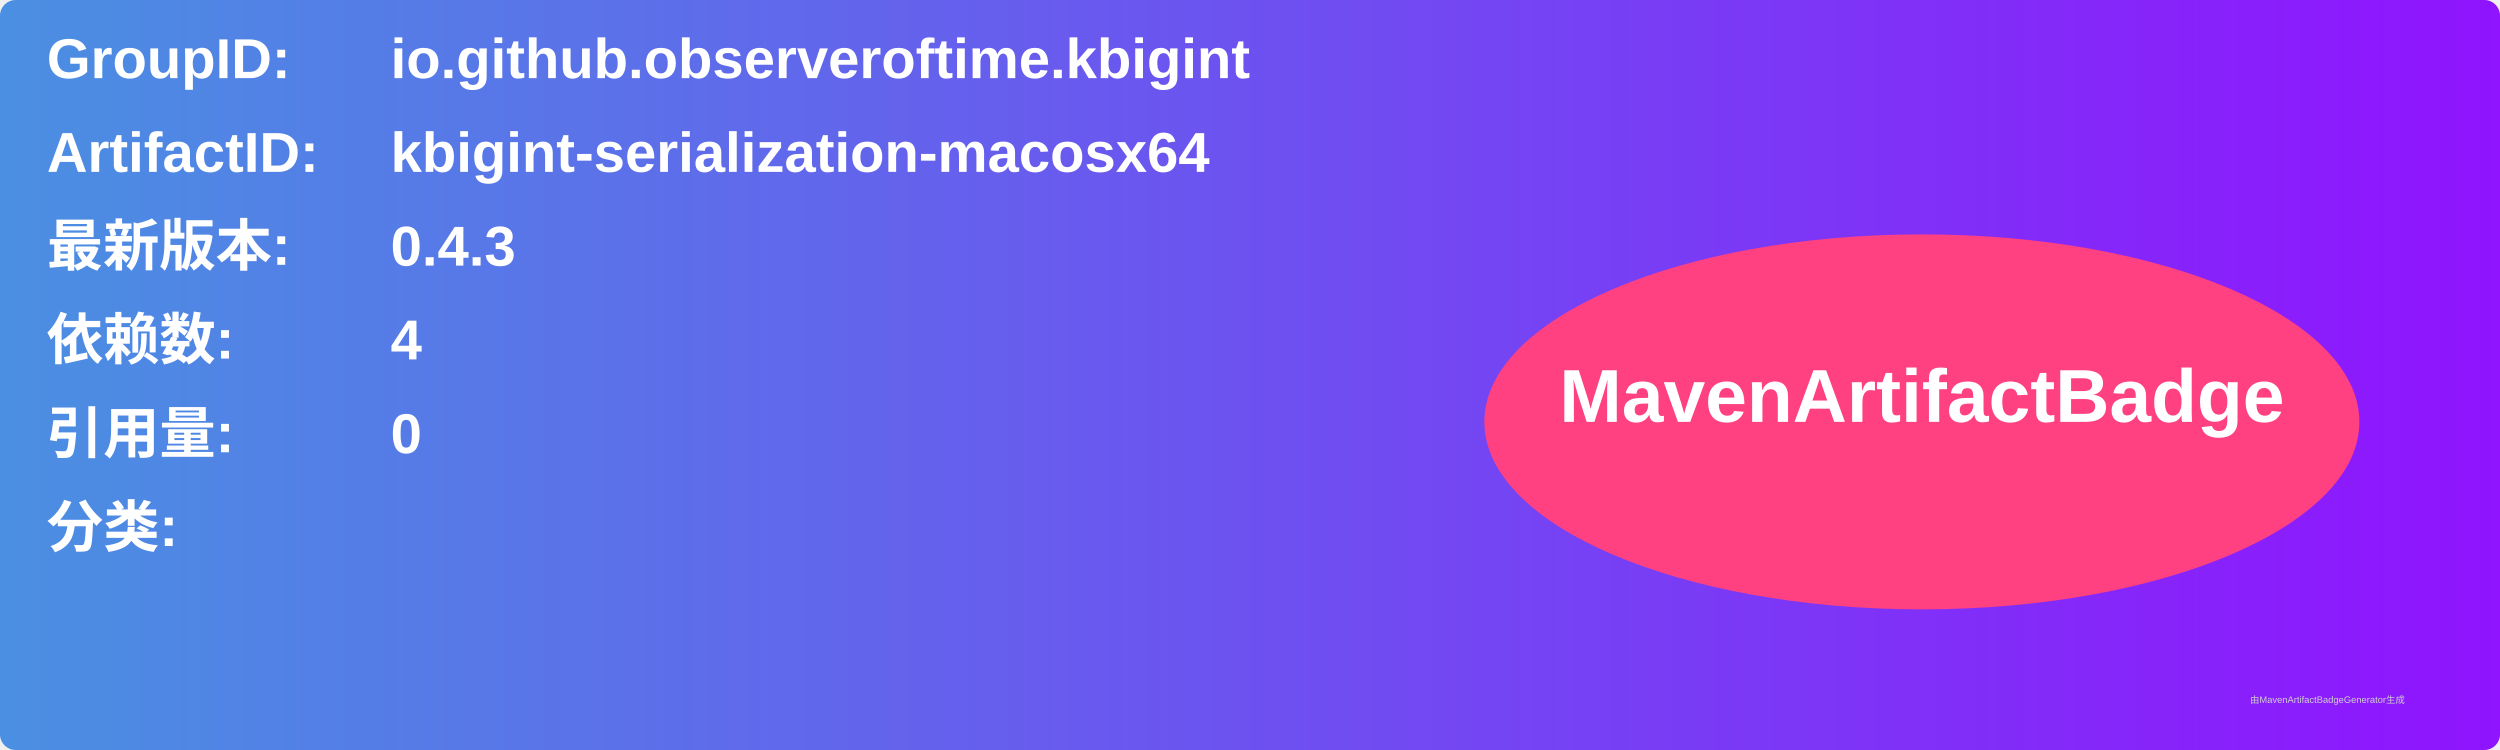
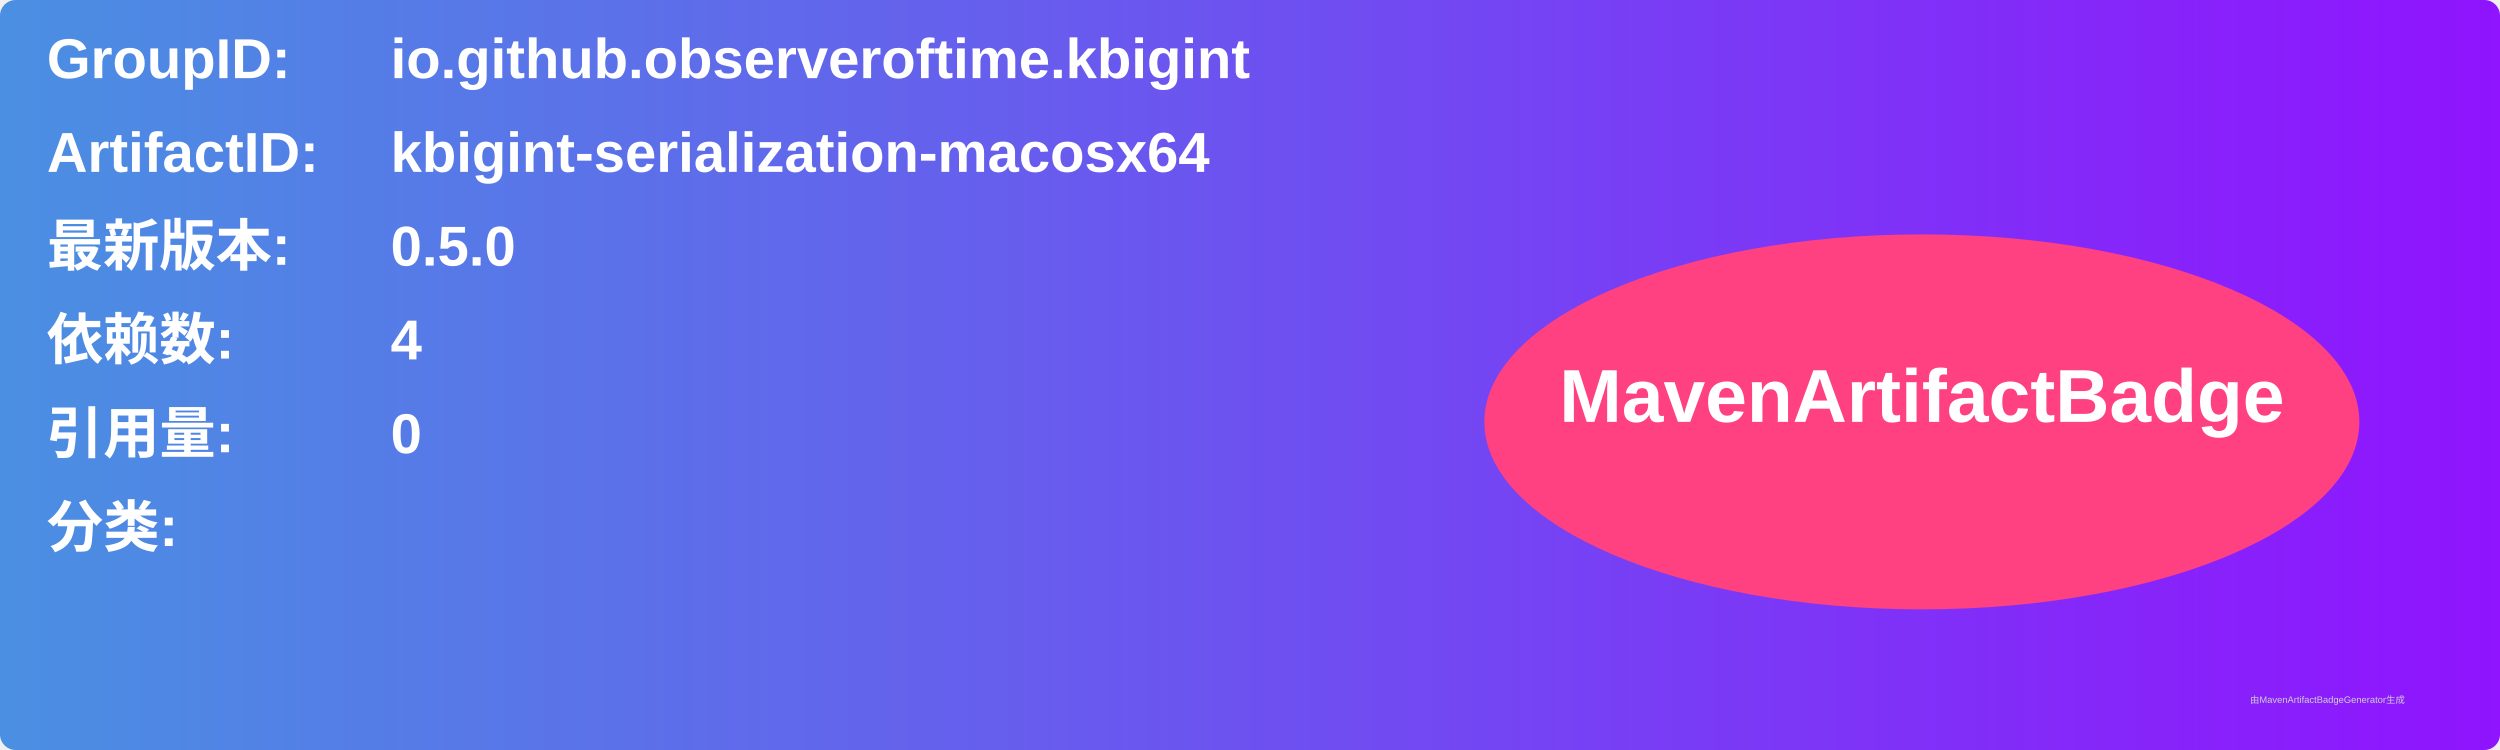
<svg xmlns="http://www.w3.org/2000/svg" width="800" height="240" viewBox="0 0 800 240">
  <linearGradient id="grad" x1="0%" y1="0%" x2="100%" y2="0%">
    <stop offset="0%" stop-color="#4a90e2" />
    <stop offset="100%" stop-color="#9013fe" />
  </linearGradient>
  <rect width="100%" height="100%" rx="5" ry="5" fill="url(#grad)" />
  <g transform="translate(15, 15)">
    <text x="0" y="10" font-family="Arial" font-size="18" fill="white" font-weight="bold" width="260">GroupID:</text>
    <text x="110" y="10" font-family="Arial" font-size="18" fill="white" font-weight="bold" width="460">io.github.observeroftime.kbigint</text>
    <text x="0" y="40" font-family="Arial" font-size="18" fill="white" font-weight="bold" width="260">ArtifactID:</text>
    <text x="110" y="40" font-family="Arial" font-size="18" fill="white" font-weight="bold" width="460">kbigint-serialization-macosx64</text>
    <text x="0" y="70" font-family="Arial" font-size="18" fill="white" font-weight="bold">最新版本:</text>
    <text x="110" y="70" font-family="Arial" font-size="18" fill="white" font-weight="bold">
-       <tspan font-weight="bold">0.4.3</tspan>
+       <tspan font-weight="bold">0.5.0</tspan>
    </text>
    <text x="0" y="100" font-family="Arial" font-size="18" fill="white" font-weight="bold">依赖数: </text>
    <text x="110" y="100" font-family="Arial" font-size="18" fill="white">
      <tspan font-weight="bold">4</tspan>
    </text>
    <text x="0" y="130" font-family="Arial" font-size="18" fill="white" font-weight="bold">引用量: </text>
    <text x="110" y="130" font-family="Arial" font-size="18" fill="white">
      <tspan font-weight="bold">0</tspan>
    </text>
    <text x="0" y="160" font-family="Arial" font-size="18" fill="white" font-weight="bold">分类:</text>
    <text x="10" y="190" font-family="Arial" font-size="10" fill="white">
      <tspan font-weight="bold" />
    </text>
    <ellipse cx="600" cy="120" rx="140" ry="60" fill="#ff4081" />
    <text x="600" y="120" text-anchor="middle" font-family="Arial" font-size="24" fill="white" font-weight="bold">MavenArtifactBadge</text>
  </g>
  <text x="720" y="225" font-family="Arial" font-size="3" fill="#d0d0d0">由MavenArtifactBadgeGenerator生成</text>
</svg>
